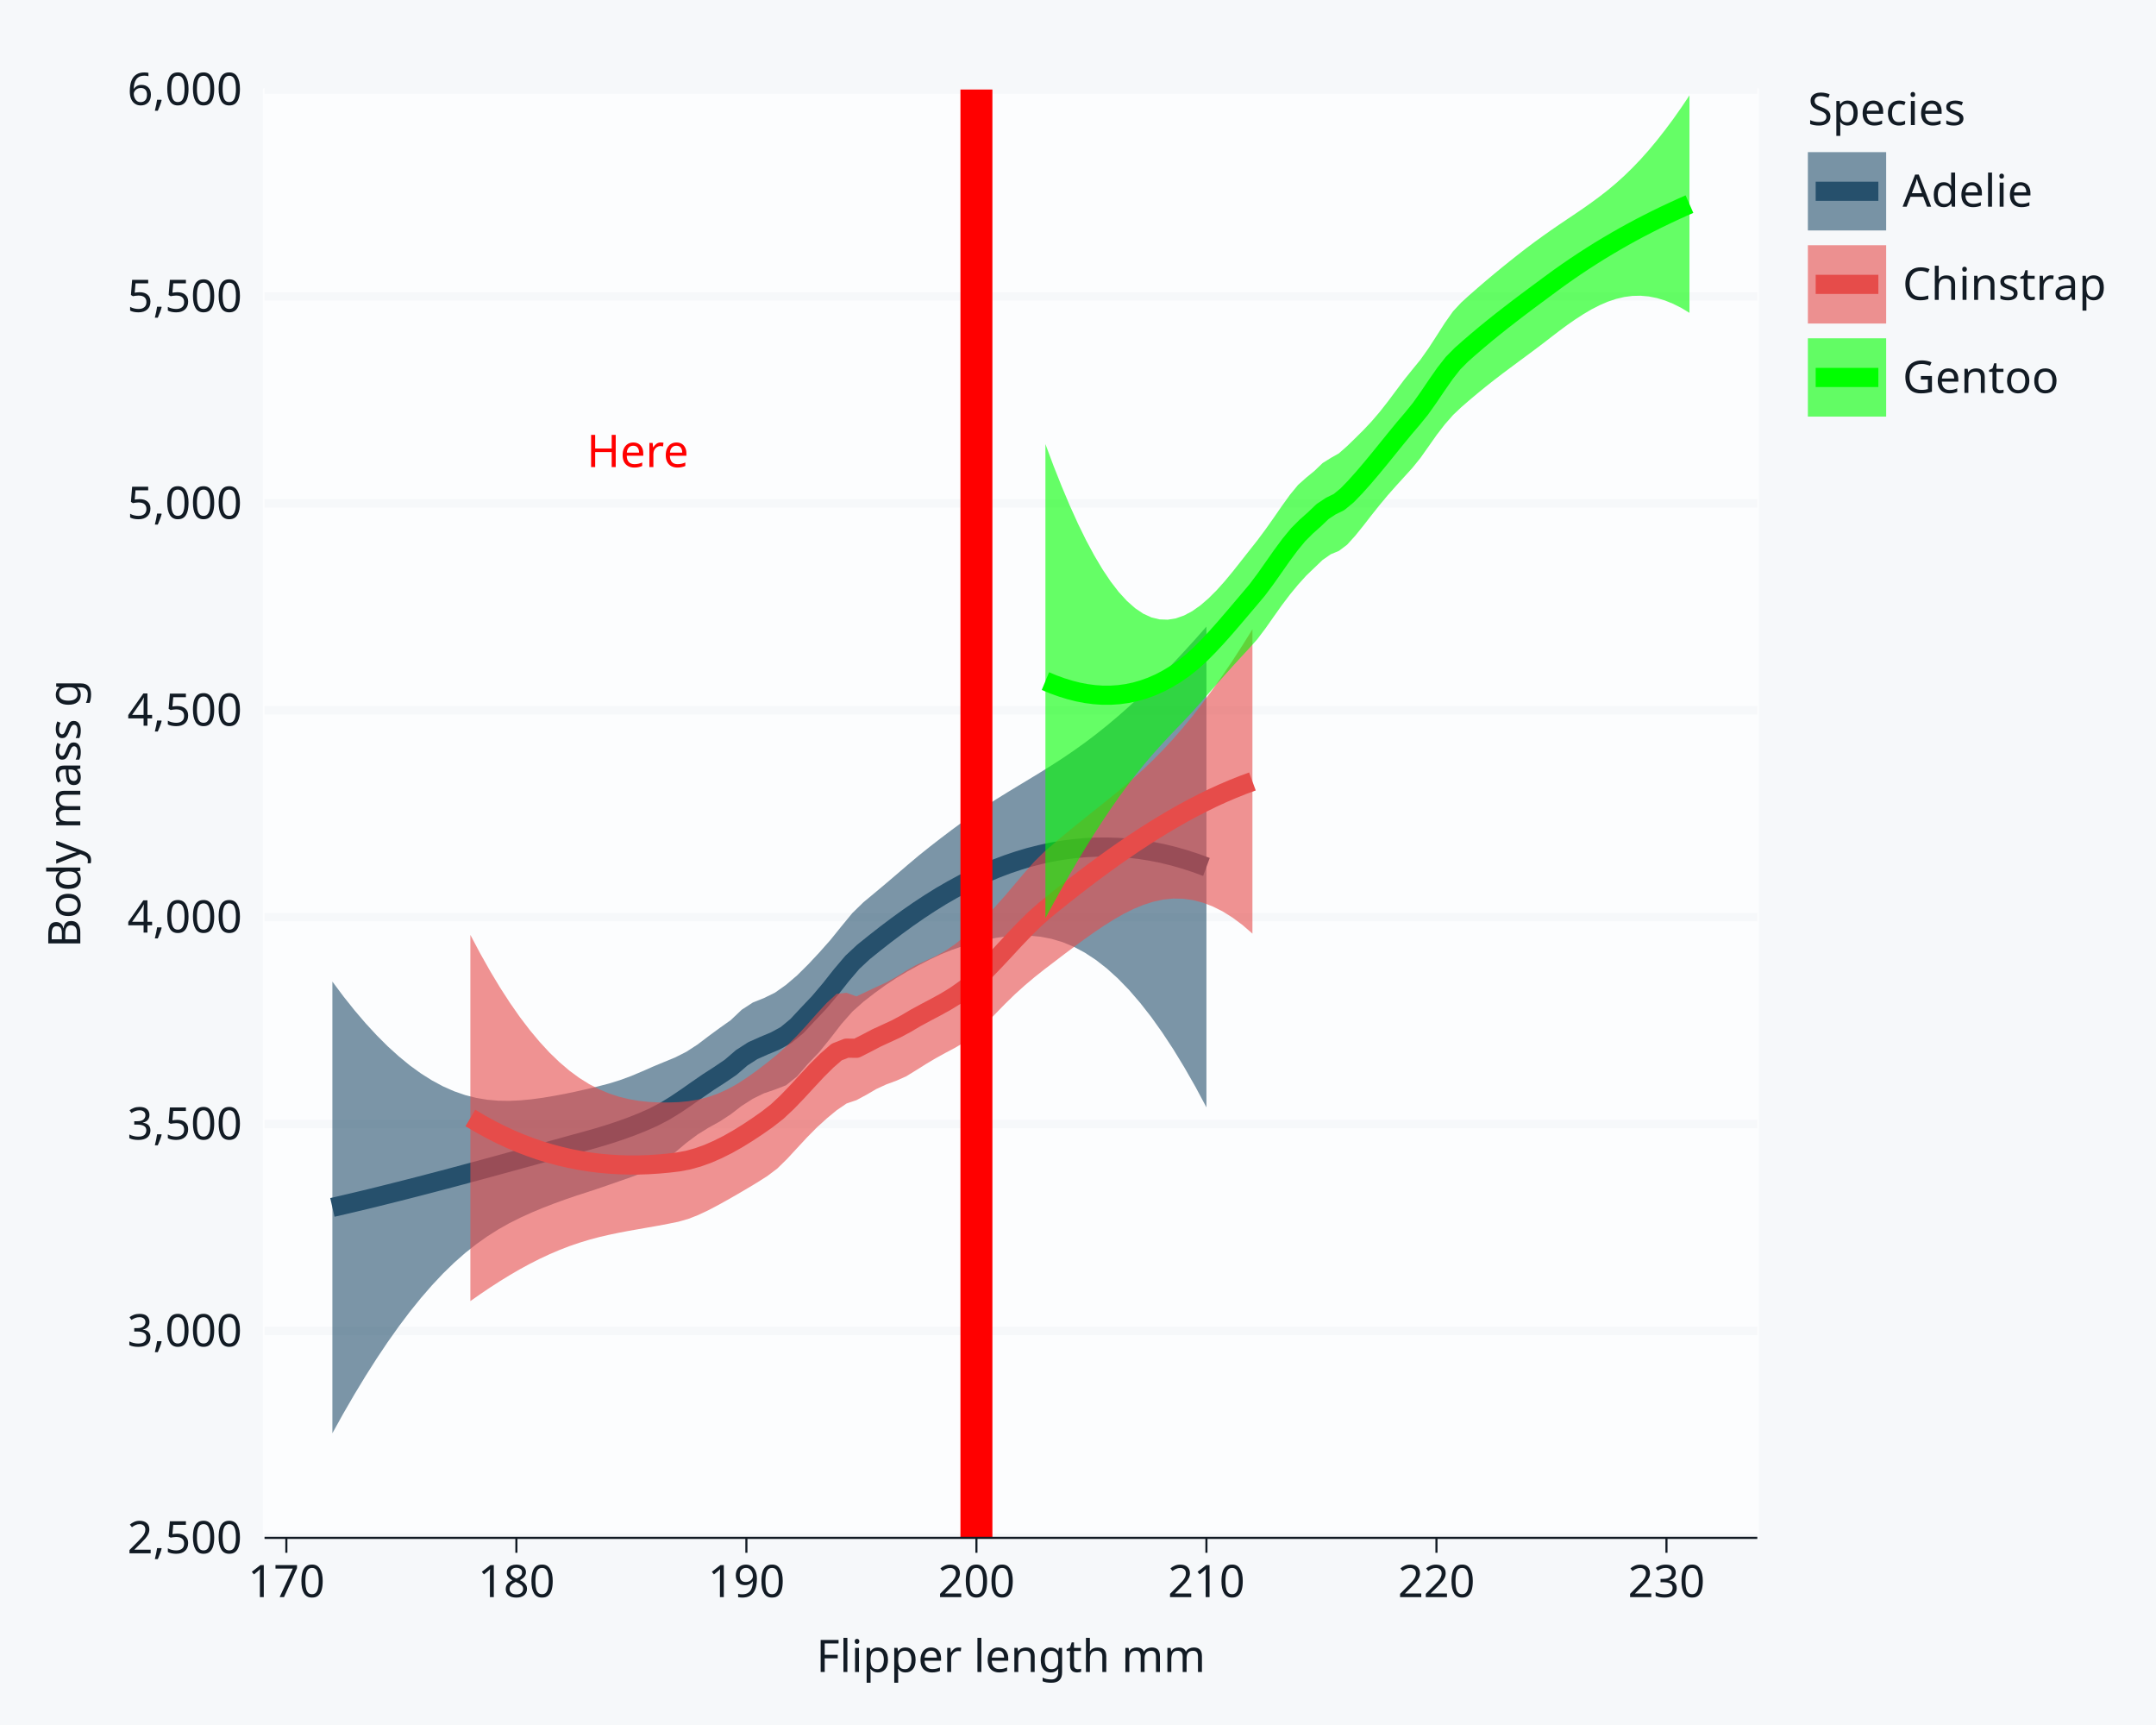
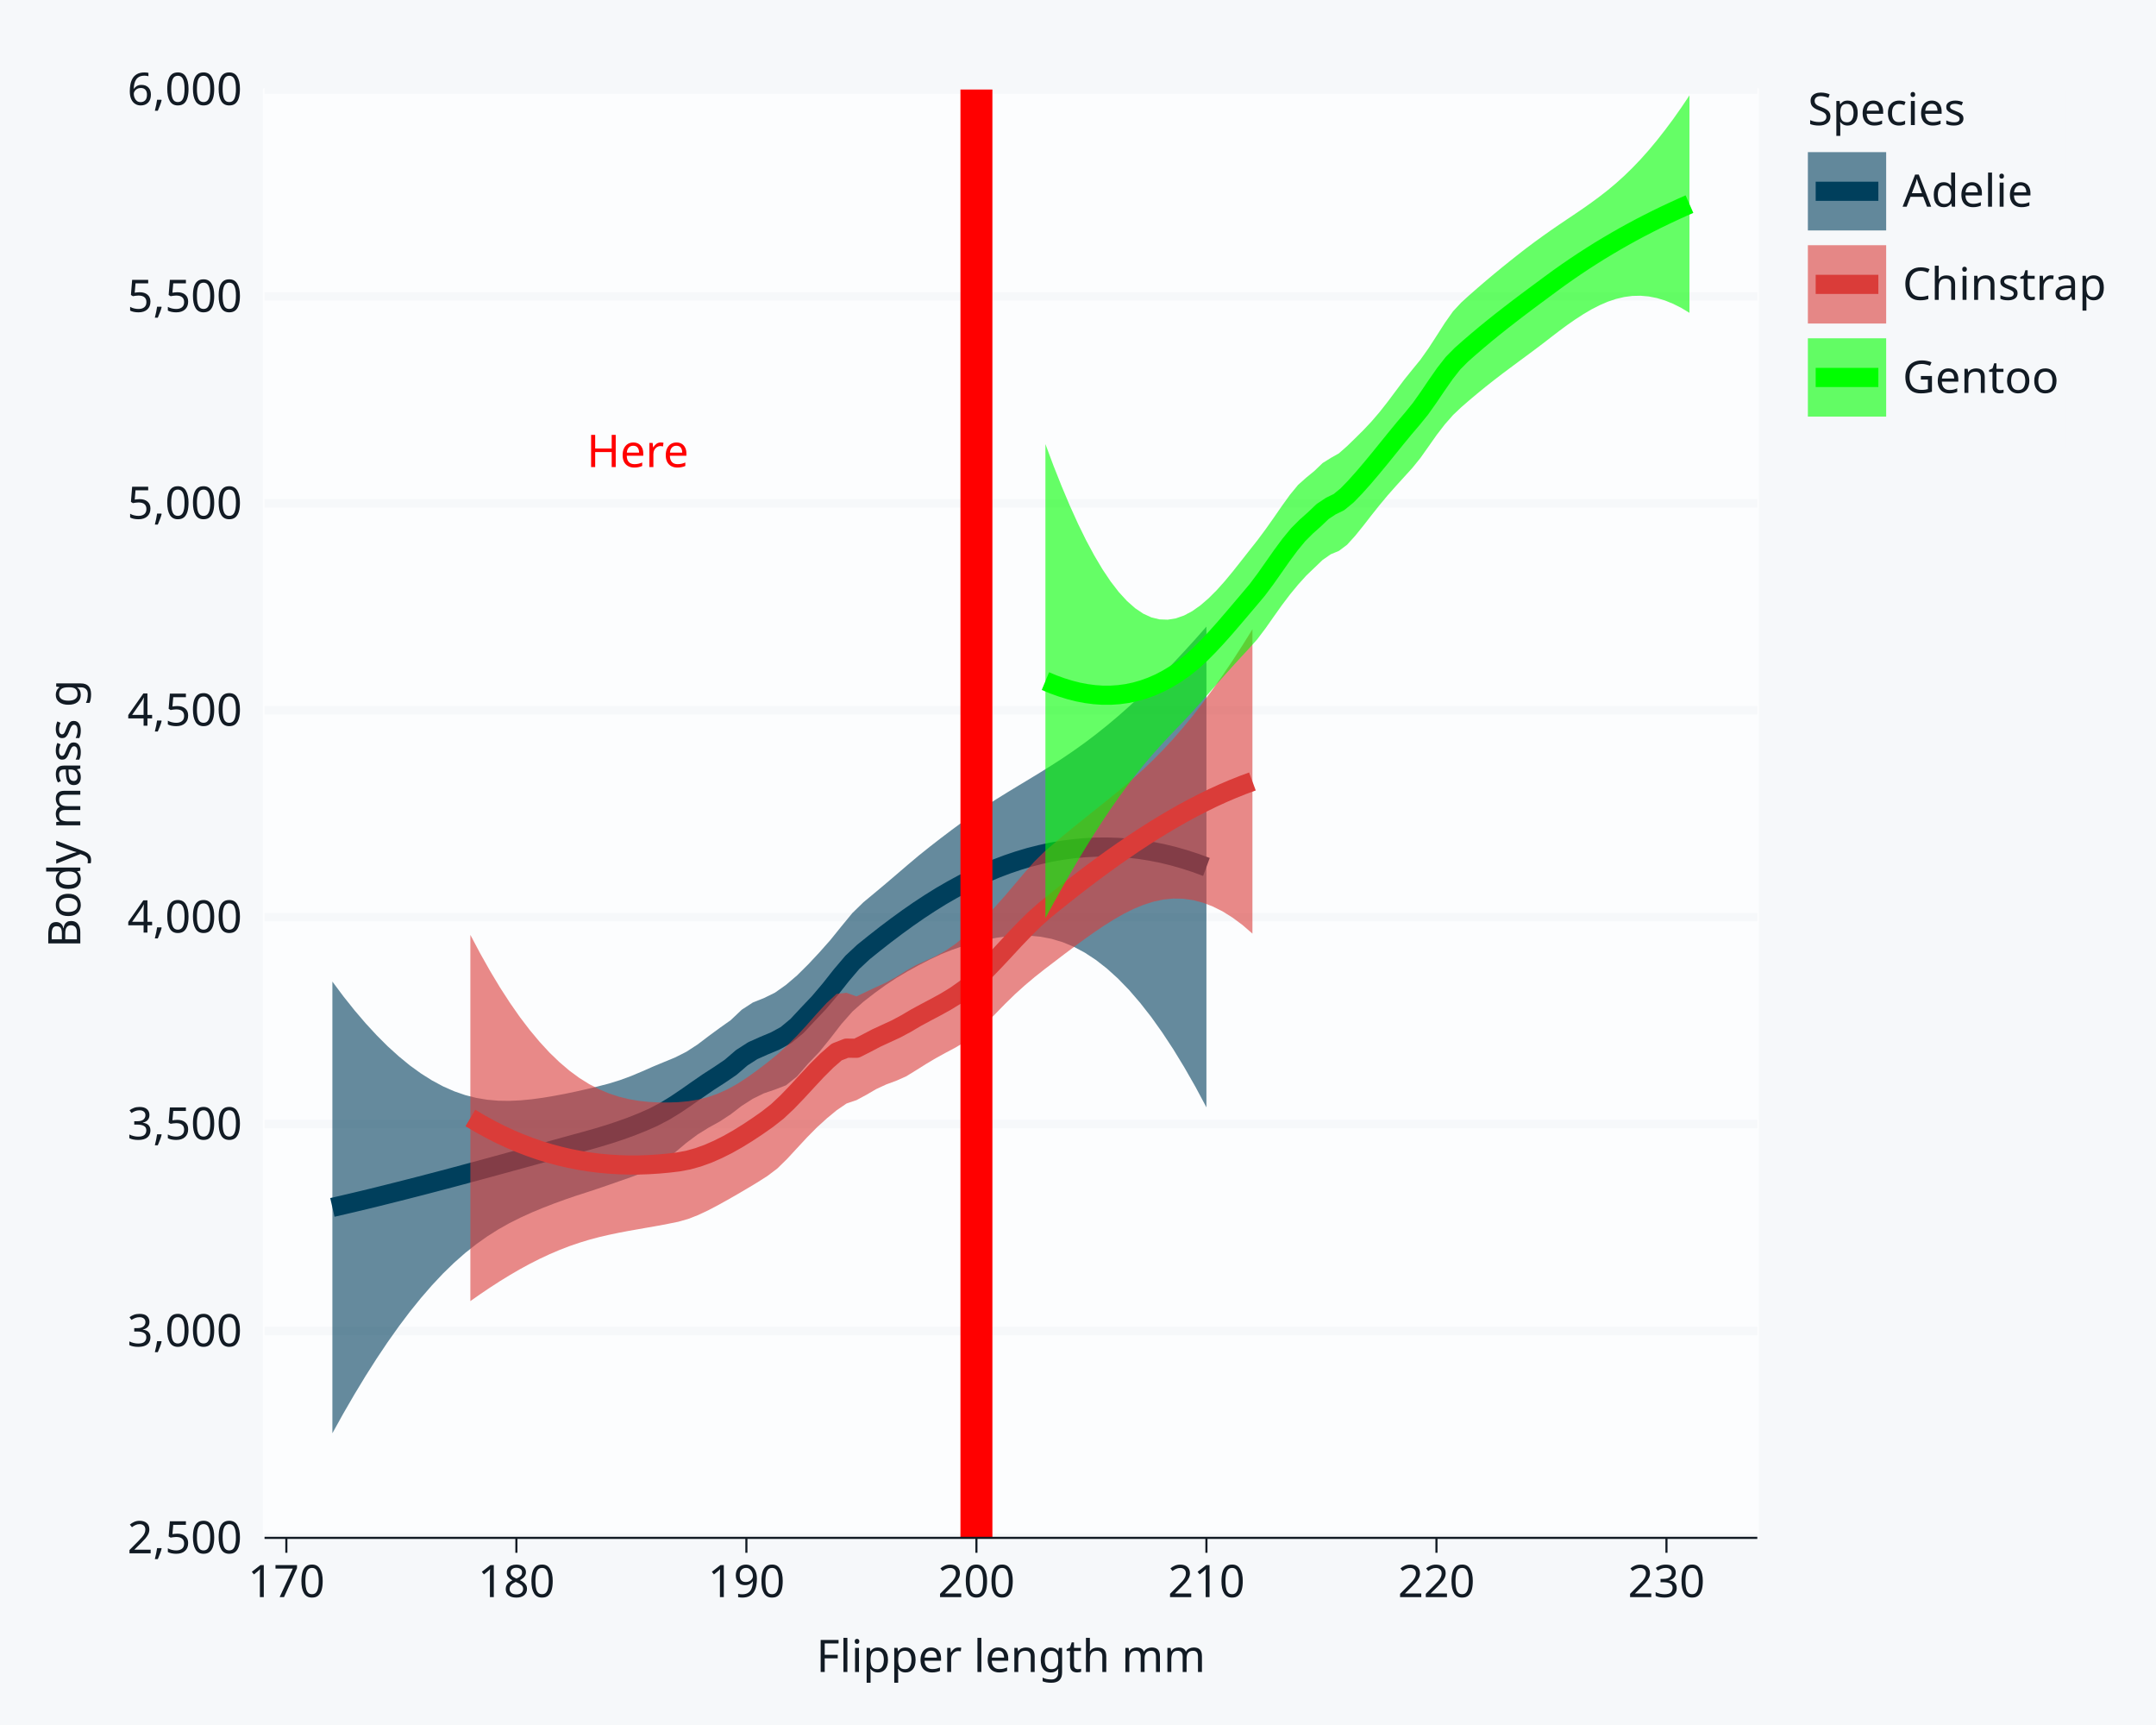
<svg xmlns="http://www.w3.org/2000/svg" class="svglite" data-engine-version="2.0" width="720.00pt" height="576.00pt" viewBox="0 0 720.00 576.00">
  <defs>
    <style type="text/css">
    .svglite line, .svglite polyline, .svglite polygon, .svglite path, .svglite rect, .svglite circle {
      fill: none;
      stroke: #000000;
      stroke-linecap: round;
      stroke-linejoin: round;
      stroke-miterlimit: 10.00;
    }
  </style>
  </defs>
  <rect width="100%" height="100%" style="stroke: none; fill: #FFFFFF;" />
  <defs>
    <clipPath id="cpMC4wMHw3MjAuMDB8MC4wMHw1NzYuMDA=">
      <rect x="0.00" y="0.00" width="720.00" height="576.00" />
    </clipPath>
  </defs>
  <g clip-path="url(#cpMC4wMHw3MjAuMDB8MC4wMHw1NzYuMDA=)">
    <rect x="0.00" y="0.00" width="720.00" height="576.00" style="stroke-width: 1.07; stroke: #F6F8FA; fill: #F6F8FA;" />
    <rect x="88.34" y="29.89" width="498.53" height="483.62" style="stroke-width: 1.07; stroke: #FCFDFE; fill: #FCFDFE;" />
    <polyline points="88.34,513.51 586.86,513.51 " style="stroke-width: 2.84; stroke: #F6F8FA; stroke-linecap: butt;" />
    <polyline points="88.34,444.42 586.86,444.42 " style="stroke-width: 2.84; stroke: #F6F8FA; stroke-linecap: butt;" />
    <polyline points="88.34,375.33 586.86,375.33 " style="stroke-width: 2.84; stroke: #F6F8FA; stroke-linecap: butt;" />
    <polyline points="88.34,306.24 586.86,306.24 " style="stroke-width: 2.84; stroke: #F6F8FA; stroke-linecap: butt;" />
    <polyline points="88.34,237.15 586.86,237.15 " style="stroke-width: 2.84; stroke: #F6F8FA; stroke-linecap: butt;" />
    <polyline points="88.34,168.07 586.86,168.07 " style="stroke-width: 2.84; stroke: #F6F8FA; stroke-linecap: butt;" />
    <polyline points="88.34,98.98 586.86,98.98 " style="stroke-width: 2.84; stroke: #F6F8FA; stroke-linecap: butt;" />
    <polyline points="88.34,29.89 586.86,29.89 " style="stroke-width: 2.84; stroke: #F6F8FA; stroke-linecap: butt;" />
-     <polygon points="111.00,327.76 114.69,332.71 118.39,337.35 122.08,341.67 125.78,345.68 129.47,349.37 133.17,352.72 136.86,355.75 140.56,358.43 144.25,360.76 147.94,362.74 151.64,364.38 155.33,365.66 159.03,366.60 162.72,367.22 166.42,367.54 170.11,367.59 173.81,367.42 177.50,367.07 181.20,366.57 184.89,365.95 188.59,365.26 192.28,364.49 195.98,363.65 199.67,362.77 203.37,361.81 207.06,360.66 210.76,359.30 214.45,357.75 218.15,356.12 221.84,354.59 225.54,353.06 229.23,351.19 232.93,348.79 236.62,345.99 240.32,343.27 244.01,340.66 247.71,337.16 251.40,334.76 255.10,333.28 258.79,331.47 262.49,328.86 266.18,325.71 269.88,322.04 273.57,318.10 277.27,313.93 280.96,309.36 284.66,304.86 288.35,301.27 292.05,298.20 295.74,295.11 299.43,291.96 303.13,288.79 306.82,285.68 310.52,282.72 314.21,279.86 317.91,277.06 321.60,274.35 325.30,271.75 328.99,269.27 332.69,266.89 336.38,264.60 340.08,262.35 343.77,260.13 347.47,257.88 351.16,255.57 354.86,253.18 358.55,250.67 362.25,248.03 365.94,245.24 369.64,242.29 373.33,239.19 377.03,235.92 380.72,232.51 384.42,228.95 388.11,225.25 391.81,221.42 395.50,217.47 399.20,213.40 402.89,209.23 402.89,369.76 399.20,362.86 395.50,356.39 391.81,350.34 388.11,344.72 384.42,339.54 380.72,334.82 377.03,330.54 373.33,326.73 369.64,323.39 365.94,320.51 362.25,318.09 358.55,316.12 354.86,314.60 351.16,313.49 347.47,312.78 343.77,312.42 340.08,312.39 336.38,312.65 332.69,313.15 328.99,313.87 325.30,314.79 321.60,315.89 317.91,317.17 314.21,318.66 310.52,320.40 306.82,322.30 303.13,324.32 299.43,326.51 295.74,328.94 292.05,331.62 288.35,334.49 284.66,337.78 280.96,341.98 277.27,346.75 273.57,351.32 269.88,355.16 266.18,359.43 262.49,362.40 258.79,363.82 255.10,365.08 251.40,366.90 247.71,369.25 244.01,372.09 240.32,374.51 236.62,376.55 232.93,378.84 229.23,381.60 225.54,384.71 221.84,387.71 218.15,390.01 214.45,391.65 210.76,393.05 207.06,394.34 203.37,395.63 199.67,396.90 195.98,398.12 192.28,399.31 188.59,400.58 184.89,401.93 181.20,403.36 177.50,404.90 173.81,406.58 170.11,408.43 166.42,410.51 162.72,412.85 159.03,415.47 155.33,418.40 151.64,421.66 147.94,425.25 144.25,429.18 140.56,433.44 136.86,438.02 133.17,442.92 129.47,448.14 125.78,453.65 122.08,459.46 118.39,465.55 114.69,471.93 111.00,478.58 " style="stroke-width: 0.00; stroke: none; stroke-linecap: butt; fill: #26506C; fill-opacity: 0.60;" />
+     <polygon points="111.00,327.76 114.69,332.71 118.39,337.35 122.08,341.67 125.78,345.68 129.47,349.37 133.17,352.72 136.86,355.75 140.56,358.43 144.25,360.76 147.94,362.74 151.64,364.38 155.33,365.66 159.03,366.60 162.72,367.22 166.42,367.54 170.11,367.59 173.81,367.42 177.50,367.07 181.20,366.57 184.89,365.95 188.59,365.26 192.28,364.49 195.98,363.65 199.67,362.77 203.37,361.81 207.06,360.66 210.76,359.30 214.45,357.75 218.15,356.12 221.84,354.59 225.54,353.06 229.23,351.19 232.93,348.79 236.62,345.99 240.32,343.27 244.01,340.66 247.71,337.16 251.40,334.76 255.10,333.28 258.79,331.47 262.49,328.86 266.18,325.71 269.88,322.04 273.57,318.10 277.27,313.93 280.96,309.36 284.66,304.86 288.35,301.27 292.05,298.20 295.74,295.11 299.43,291.96 303.13,288.79 306.82,285.68 310.52,282.72 314.21,279.86 317.91,277.06 321.60,274.35 325.30,271.75 328.99,269.27 332.69,266.89 336.38,264.60 340.08,262.35 343.77,260.13 347.47,257.88 351.16,255.57 354.86,253.18 358.55,250.67 362.25,248.03 365.94,245.24 369.64,242.29 373.33,239.19 377.03,235.92 380.72,232.51 384.42,228.95 388.11,225.25 391.81,221.42 395.50,217.47 399.20,213.40 402.89,209.23 402.89,369.76 399.20,362.86 395.50,356.39 391.81,350.34 388.11,344.72 384.42,339.54 380.72,334.82 377.03,330.54 373.33,326.73 369.64,323.39 365.94,320.51 362.25,318.09 358.55,316.12 354.86,314.60 351.16,313.49 347.47,312.78 343.77,312.42 340.08,312.39 336.38,312.65 332.69,313.15 328.99,313.87 325.30,314.79 321.60,315.89 317.91,317.17 314.21,318.66 310.52,320.40 306.82,322.30 303.13,324.32 299.43,326.51 295.74,328.94 292.05,331.62 288.35,334.49 284.66,337.78 280.96,341.98 277.27,346.75 273.57,351.32 269.88,355.16 266.18,359.43 262.49,362.40 258.79,363.82 255.10,365.08 251.40,366.90 247.71,369.25 244.01,372.09 240.32,374.51 236.62,376.55 232.93,378.84 229.23,381.60 225.54,384.71 221.84,387.71 218.15,390.01 214.45,391.65 210.76,393.05 207.06,394.34 203.37,395.63 199.67,396.90 195.98,398.12 192.28,399.31 188.59,400.58 184.89,401.93 181.20,403.36 177.50,404.90 173.81,406.58 170.11,408.43 166.42,410.51 162.72,412.85 159.03,415.47 155.33,418.40 151.64,421.66 147.94,425.25 144.25,429.18 140.56,433.44 136.86,438.02 133.17,442.92 129.47,448.14 125.78,453.65 122.08,459.46 118.39,465.55 114.69,471.93 111.00,478.58 " style="stroke-width: 0.00; stroke: none; stroke-linecap: butt; fill: #003F5C; fill-opacity: 0.60;" />
    <polyline points="111.00,327.76 114.69,332.71 118.39,337.35 122.08,341.67 125.78,345.68 129.47,349.37 133.17,352.72 136.86,355.75 140.56,358.43 144.25,360.76 147.94,362.74 151.64,364.38 155.33,365.66 159.03,366.60 162.72,367.22 166.42,367.54 170.11,367.59 173.81,367.42 177.50,367.07 181.20,366.57 184.89,365.95 188.59,365.26 192.28,364.49 195.98,363.65 199.67,362.77 203.37,361.81 207.06,360.66 210.76,359.30 214.45,357.75 218.15,356.12 221.84,354.59 225.54,353.06 229.23,351.19 232.93,348.79 236.62,345.99 240.32,343.27 244.01,340.66 247.71,337.16 251.40,334.76 255.10,333.28 258.79,331.47 262.49,328.86 266.18,325.71 269.88,322.04 273.57,318.10 277.27,313.93 280.96,309.36 284.66,304.86 288.35,301.27 292.05,298.20 295.74,295.11 299.43,291.96 303.13,288.79 306.82,285.68 310.52,282.72 314.21,279.86 317.91,277.06 321.60,274.35 325.30,271.75 328.99,269.27 332.69,266.89 336.38,264.60 340.08,262.35 343.77,260.13 347.47,257.88 351.16,255.57 354.86,253.18 358.55,250.67 362.25,248.03 365.94,245.24 369.64,242.29 373.33,239.19 377.03,235.92 380.72,232.51 384.42,228.95 388.11,225.25 391.81,221.42 395.50,217.47 399.20,213.40 402.89,209.23 " style="stroke-width: 6.40; stroke: none; stroke-linecap: butt;" />
    <polyline points="402.89,369.76 399.20,362.86 395.50,356.39 391.81,350.34 388.11,344.72 384.42,339.54 380.72,334.82 377.03,330.54 373.33,326.73 369.64,323.39 365.94,320.51 362.25,318.09 358.55,316.12 354.86,314.60 351.16,313.49 347.47,312.78 343.77,312.42 340.08,312.39 336.38,312.65 332.69,313.15 328.99,313.87 325.30,314.79 321.60,315.89 317.91,317.17 314.21,318.66 310.52,320.40 306.82,322.30 303.13,324.32 299.43,326.51 295.74,328.94 292.05,331.62 288.35,334.49 284.66,337.78 280.96,341.98 277.27,346.75 273.57,351.32 269.88,355.16 266.18,359.43 262.49,362.40 258.79,363.82 255.10,365.08 251.40,366.90 247.71,369.25 244.01,372.09 240.32,374.51 236.62,376.55 232.93,378.84 229.23,381.60 225.54,384.71 221.84,387.71 218.15,390.01 214.45,391.65 210.76,393.05 207.06,394.34 203.37,395.63 199.67,396.90 195.98,398.12 192.28,399.31 188.59,400.58 184.89,401.93 181.20,403.36 177.50,404.90 173.81,406.58 170.11,408.43 166.42,410.51 162.72,412.85 159.03,415.47 155.33,418.40 151.64,421.66 147.94,425.25 144.25,429.18 140.56,433.44 136.86,438.02 133.17,442.92 129.47,448.14 125.78,453.65 122.08,459.46 118.39,465.55 114.69,471.93 111.00,478.58 " style="stroke-width: 6.40; stroke: none; stroke-linecap: butt;" />
-     <polyline points="111.00,403.17 114.69,402.32 118.39,401.45 122.08,400.57 125.78,399.67 129.47,398.75 133.17,397.82 136.86,396.88 140.56,395.93 144.25,394.97 147.94,394.00 151.64,393.02 155.33,392.03 159.03,391.03 162.72,390.03 166.42,389.02 170.11,388.01 173.81,387.00 177.50,385.98 181.20,384.96 184.89,383.94 188.59,382.92 192.28,381.90 195.98,380.89 199.67,379.84 203.37,378.72 207.06,377.50 210.76,376.17 214.45,374.70 218.15,373.07 221.84,371.15 225.54,368.89 229.23,366.40 232.93,363.81 236.62,361.27 240.32,358.89 244.01,356.38 247.71,353.20 251.40,350.83 255.10,349.18 258.79,347.64 262.49,345.63 266.18,342.57 269.88,338.60 273.57,334.71 277.27,330.34 280.96,325.67 284.66,321.32 288.35,317.88 292.05,314.91 295.74,312.02 299.43,309.24 303.13,306.55 306.82,303.99 310.52,301.56 314.21,299.26 317.91,297.12 321.60,295.12 325.30,293.27 328.99,291.57 332.69,290.02 336.38,288.62 340.08,287.37 343.77,286.27 347.47,285.33 351.16,284.53 354.86,283.89 358.55,283.40 362.25,283.06 365.94,282.87 369.64,282.84 373.33,282.96 377.03,283.23 380.72,283.66 384.42,284.25 388.11,284.98 391.81,285.88 395.50,286.93 399.20,288.13 402.89,289.49 " style="stroke-width: 6.40; stroke: #26506C; stroke-linecap: butt;" />
-     <polygon points="157.08,312.17 160.39,318.41 163.70,324.28 167.00,329.77 170.31,334.88 173.61,339.61 176.92,343.95 180.23,347.91 183.53,351.49 186.84,354.68 190.14,357.49 193.45,359.93 196.76,362.00 200.06,363.72 203.37,365.11 206.67,366.20 209.98,367.01 213.29,367.58 216.59,367.94 219.90,368.11 223.20,368.13 226.51,368.02 229.82,367.72 233.12,367.17 236.43,366.33 239.73,365.18 243.04,363.68 246.35,361.84 249.65,359.69 252.96,357.31 256.26,354.78 259.57,352.10 262.87,349.12 266.18,345.81 269.49,342.21 272.79,338.47 276.10,334.87 279.40,331.86 282.71,331.51 286.02,332.71 289.32,331.14 292.63,329.59 295.93,328.08 299.24,326.25 302.55,324.16 305.85,322.28 309.16,320.78 312.46,319.27 315.77,317.45 319.08,315.18 322.38,312.49 325.69,309.49 328.99,306.27 332.30,302.82 335.61,299.12 338.91,295.23 342.22,291.31 345.52,287.59 348.83,284.34 352.14,281.49 355.44,278.71 358.75,276.00 362.05,273.34 365.36,270.70 368.67,268.07 371.97,265.39 375.28,262.66 378.58,259.81 381.89,256.82 385.19,253.66 388.50,250.30 391.81,246.73 395.11,242.92 398.42,238.89 401.72,234.63 405.03,230.14 408.34,225.44 411.64,220.54 414.95,215.43 418.25,210.14 418.25,311.74 414.95,308.88 411.64,306.42 408.34,304.35 405.03,302.69 401.72,301.42 398.42,300.56 395.11,300.10 391.81,300.04 388.50,300.37 385.19,301.08 381.89,302.13 378.58,303.50 375.28,305.14 371.97,307.03 368.67,309.11 365.36,311.34 362.05,313.69 358.75,316.12 355.44,318.60 352.14,321.12 348.83,323.64 345.52,326.26 342.22,329.04 338.91,332.03 335.61,335.25 332.30,338.65 328.99,342.06 325.69,345.27 322.38,347.82 319.08,349.79 315.77,351.55 312.46,353.37 309.16,355.34 305.85,357.42 302.55,359.44 299.24,360.90 295.93,362.12 292.63,363.65 289.32,365.58 286.02,367.35 282.71,368.47 279.40,370.73 276.10,373.46 272.79,376.47 269.49,379.81 266.18,383.38 262.87,386.96 259.57,390.19 256.26,392.69 252.96,394.79 249.65,396.78 246.35,398.72 243.04,400.61 239.73,402.45 236.43,404.18 233.12,405.73 229.82,407.02 226.51,407.96 223.20,408.63 219.90,409.26 216.59,409.84 213.29,410.42 209.98,411.00 206.67,411.63 203.37,412.32 200.06,413.09 196.76,413.97 193.45,414.98 190.14,416.11 186.84,417.39 183.53,418.80 180.23,420.34 176.92,422.02 173.61,423.82 170.31,425.74 167.00,427.77 163.70,429.90 160.39,432.13 157.08,434.45 " style="stroke-width: 0.00; stroke: none; stroke-linecap: butt; fill: #E64C4A; fill-opacity: 0.60;" />
+     <polyline points="111.00,403.17 114.69,402.32 118.39,401.45 122.08,400.57 125.78,399.67 129.47,398.75 133.17,397.82 136.86,396.88 140.56,395.93 144.25,394.97 147.94,394.00 151.64,393.02 155.33,392.03 159.03,391.03 162.72,390.03 166.42,389.02 170.11,388.01 173.81,387.00 177.50,385.98 181.20,384.96 184.89,383.94 188.59,382.92 192.28,381.90 195.98,380.89 199.67,379.84 203.37,378.72 207.06,377.50 210.76,376.17 214.45,374.70 218.15,373.07 221.84,371.15 225.54,368.89 229.23,366.40 232.93,363.81 236.62,361.27 240.32,358.89 244.01,356.38 247.71,353.20 251.40,350.83 255.10,349.18 258.79,347.64 262.49,345.63 266.18,342.57 269.88,338.60 273.57,334.71 277.27,330.34 280.96,325.67 284.66,321.32 288.35,317.88 292.05,314.91 295.74,312.02 299.43,309.24 303.13,306.55 306.82,303.99 310.52,301.56 314.21,299.26 317.91,297.12 321.60,295.12 325.30,293.27 328.99,291.57 332.69,290.02 336.38,288.62 340.08,287.37 343.77,286.27 347.47,285.33 351.16,284.53 354.86,283.89 358.55,283.40 362.25,283.06 365.94,282.87 369.64,282.84 373.33,282.96 377.03,283.23 380.72,283.66 384.42,284.25 388.11,284.98 391.81,285.88 395.50,286.93 399.20,288.13 402.89,289.49 " style="stroke-width: 6.40; stroke: #003F5C; stroke-linecap: butt;" />
+     <polygon points="157.08,312.17 160.39,318.41 163.70,324.28 167.00,329.77 170.31,334.88 173.61,339.61 176.92,343.95 180.23,347.91 183.53,351.49 186.84,354.68 190.14,357.49 193.45,359.93 196.76,362.00 200.06,363.72 203.37,365.11 206.67,366.20 209.98,367.01 213.29,367.58 216.59,367.94 219.90,368.11 223.20,368.13 226.51,368.02 229.82,367.72 233.12,367.17 236.43,366.33 239.73,365.18 243.04,363.68 246.35,361.84 249.65,359.69 252.96,357.31 256.26,354.78 259.57,352.10 262.87,349.12 266.18,345.81 269.49,342.21 272.79,338.47 276.10,334.87 279.40,331.86 282.71,331.51 286.02,332.71 289.32,331.14 292.63,329.59 295.93,328.08 299.24,326.25 302.55,324.16 305.85,322.28 309.16,320.78 312.46,319.27 315.77,317.45 319.08,315.18 322.38,312.49 325.69,309.49 328.99,306.27 332.30,302.82 335.61,299.12 338.91,295.23 342.22,291.31 345.52,287.59 348.83,284.34 352.14,281.49 355.44,278.71 358.75,276.00 362.05,273.34 365.36,270.70 368.67,268.07 371.97,265.39 375.28,262.66 378.58,259.81 381.89,256.82 385.19,253.66 388.50,250.30 391.81,246.73 395.11,242.92 398.42,238.89 401.72,234.63 405.03,230.14 408.34,225.44 411.64,220.54 414.95,215.43 418.25,210.14 418.25,311.74 414.95,308.88 411.64,306.42 408.34,304.35 405.03,302.69 401.72,301.42 398.42,300.56 395.11,300.10 391.81,300.04 388.50,300.37 385.19,301.08 381.89,302.13 378.58,303.50 375.28,305.14 371.97,307.03 368.67,309.11 365.36,311.34 362.05,313.69 358.75,316.12 355.44,318.60 352.14,321.12 348.83,323.64 345.52,326.26 342.22,329.04 338.91,332.03 335.61,335.25 332.30,338.65 328.99,342.06 325.69,345.27 322.38,347.82 319.08,349.79 315.77,351.55 312.46,353.37 309.16,355.34 305.85,357.42 302.55,359.44 299.24,360.90 295.93,362.12 292.63,363.65 289.32,365.58 286.02,367.35 282.71,368.47 279.40,370.73 276.10,373.46 272.79,376.47 269.49,379.81 266.18,383.38 262.87,386.96 259.57,390.19 256.26,392.69 252.96,394.79 249.65,396.78 246.35,398.72 243.04,400.61 239.73,402.45 236.43,404.18 233.12,405.73 229.82,407.02 226.51,407.96 223.20,408.63 219.90,409.26 216.59,409.84 213.29,410.42 209.98,411.00 206.67,411.63 203.37,412.32 200.06,413.09 196.76,413.97 193.45,414.98 190.14,416.11 186.84,417.39 183.53,418.80 180.23,420.34 176.92,422.02 173.61,423.82 170.31,425.74 167.00,427.77 163.70,429.90 160.39,432.13 157.08,434.45 " style="stroke-width: 0.00; stroke: none; stroke-linecap: butt; fill: #DA3C39; fill-opacity: 0.60;" />
    <polyline points="157.08,312.17 160.39,318.41 163.70,324.28 167.00,329.77 170.31,334.88 173.61,339.61 176.92,343.95 180.23,347.91 183.53,351.49 186.84,354.68 190.14,357.49 193.45,359.93 196.76,362.00 200.06,363.72 203.37,365.11 206.67,366.20 209.98,367.01 213.29,367.58 216.59,367.94 219.90,368.11 223.20,368.13 226.51,368.02 229.82,367.72 233.12,367.17 236.43,366.33 239.73,365.18 243.04,363.68 246.35,361.84 249.65,359.69 252.96,357.31 256.26,354.78 259.57,352.10 262.87,349.12 266.18,345.81 269.49,342.21 272.79,338.47 276.10,334.87 279.40,331.86 282.71,331.51 286.02,332.71 289.32,331.14 292.63,329.59 295.93,328.08 299.24,326.25 302.55,324.16 305.85,322.28 309.16,320.78 312.46,319.27 315.77,317.45 319.08,315.18 322.38,312.49 325.69,309.49 328.99,306.27 332.30,302.82 335.61,299.12 338.91,295.23 342.22,291.31 345.52,287.59 348.83,284.34 352.14,281.49 355.44,278.71 358.75,276.00 362.05,273.34 365.36,270.70 368.67,268.07 371.97,265.39 375.28,262.66 378.58,259.81 381.89,256.82 385.19,253.66 388.50,250.30 391.81,246.73 395.11,242.92 398.42,238.89 401.72,234.63 405.03,230.14 408.34,225.44 411.64,220.54 414.95,215.43 418.25,210.14 " style="stroke-width: 6.40; stroke: none; stroke-linecap: butt;" />
    <polyline points="418.25,311.74 414.95,308.88 411.64,306.42 408.34,304.35 405.03,302.69 401.72,301.42 398.42,300.56 395.11,300.10 391.81,300.04 388.50,300.37 385.19,301.08 381.89,302.13 378.58,303.50 375.28,305.14 371.97,307.03 368.67,309.11 365.36,311.34 362.05,313.69 358.75,316.12 355.44,318.60 352.14,321.12 348.83,323.64 345.52,326.26 342.22,329.04 338.91,332.03 335.61,335.25 332.30,338.65 328.99,342.06 325.69,345.27 322.38,347.82 319.08,349.79 315.77,351.55 312.46,353.37 309.16,355.34 305.85,357.42 302.55,359.44 299.24,360.90 295.93,362.12 292.63,363.65 289.32,365.58 286.02,367.35 282.71,368.47 279.40,370.73 276.10,373.46 272.79,376.47 269.49,379.81 266.18,383.38 262.87,386.96 259.57,390.19 256.26,392.69 252.96,394.79 249.65,396.78 246.35,398.72 243.04,400.61 239.73,402.45 236.43,404.18 233.12,405.73 229.82,407.02 226.51,407.96 223.20,408.63 219.90,409.26 216.59,409.84 213.29,410.42 209.98,411.00 206.67,411.63 203.37,412.32 200.06,413.09 196.76,413.97 193.45,414.98 190.14,416.11 186.84,417.39 183.53,418.80 180.23,420.34 176.92,422.02 173.61,423.82 170.31,425.74 167.00,427.77 163.70,429.90 160.39,432.13 157.08,434.45 " style="stroke-width: 6.40; stroke: none; stroke-linecap: butt;" />
-     <polyline points="157.08,373.31 160.39,375.27 163.70,377.09 167.00,378.77 170.31,380.31 173.61,381.71 176.92,382.98 180.23,384.13 183.53,385.14 186.84,386.03 190.14,386.80 193.45,387.45 196.76,387.99 200.06,388.41 203.37,388.71 206.67,388.91 209.98,389.01 213.29,389.00 216.59,388.89 219.90,388.68 223.20,388.38 226.51,387.99 229.82,387.37 233.12,386.45 236.43,385.26 239.73,383.81 243.04,382.15 246.35,380.28 249.65,378.24 252.96,376.05 256.26,373.73 259.57,371.14 262.87,368.04 266.18,364.60 269.49,361.01 272.79,357.47 276.10,354.17 279.40,351.29 282.71,349.99 286.02,350.03 289.32,348.36 292.63,346.62 295.93,345.10 299.24,343.57 302.55,341.80 305.85,339.85 309.16,338.06 312.46,336.32 315.77,334.50 319.08,332.48 322.38,330.15 325.69,327.38 328.99,324.17 332.30,320.73 335.61,317.19 338.91,313.63 342.22,310.18 345.52,306.93 348.83,303.99 352.14,301.30 355.44,298.66 358.75,296.06 362.05,293.51 365.36,291.02 368.67,288.59 371.97,286.21 375.28,283.90 378.58,281.65 381.89,279.48 385.19,277.37 388.50,275.34 391.81,273.39 395.11,271.51 398.42,269.73 401.72,268.03 405.03,266.41 408.34,264.90 411.64,263.48 414.95,262.16 418.25,260.94 " style="stroke-width: 6.40; stroke: #E64C4A; stroke-linecap: butt;" />
+     <polyline points="157.08,373.31 160.39,375.27 163.70,377.09 167.00,378.77 170.31,380.31 173.61,381.71 176.92,382.98 180.23,384.13 183.53,385.14 186.84,386.03 190.14,386.80 193.45,387.45 196.76,387.99 200.06,388.41 203.37,388.71 206.67,388.91 209.98,389.01 213.29,389.00 216.59,388.89 219.90,388.68 223.20,388.38 226.51,387.99 229.82,387.37 233.12,386.45 236.43,385.26 239.73,383.81 243.04,382.15 246.35,380.28 249.65,378.24 252.96,376.05 256.26,373.73 259.57,371.14 262.87,368.04 266.18,364.60 269.49,361.01 272.79,357.47 276.10,354.17 279.40,351.29 282.71,349.99 286.02,350.03 289.32,348.36 292.63,346.62 295.93,345.10 299.24,343.57 302.55,341.80 305.85,339.85 309.16,338.06 312.46,336.32 315.77,334.50 319.08,332.48 322.38,330.15 325.69,327.38 328.99,324.17 332.30,320.73 335.61,317.19 338.91,313.63 342.22,310.18 345.52,306.93 348.83,303.99 352.14,301.30 355.44,298.66 358.75,296.06 362.05,293.51 365.36,291.02 368.67,288.59 371.97,286.21 375.28,283.90 378.58,281.65 381.89,279.48 385.19,277.37 388.50,275.34 391.81,273.39 395.11,271.51 398.42,269.73 401.72,268.03 405.03,266.41 408.34,264.90 411.64,263.48 414.95,262.16 418.25,260.94 " style="stroke-width: 6.40; stroke: #DA3C39; stroke-linecap: butt;" />
    <polygon points="349.12,148.29 351.84,155.57 354.57,162.44 357.29,168.89 360.01,174.90 362.73,180.45 365.46,185.52 368.18,190.10 370.90,194.16 373.62,197.69 376.35,200.67 379.07,203.08 381.79,204.91 384.51,206.16 387.24,206.82 389.96,206.92 392.68,206.48 395.40,205.53 398.13,204.08 400.85,202.16 403.57,199.82 406.29,197.11 409.02,194.06 411.74,190.77 414.46,187.33 417.18,183.87 419.91,180.42 422.63,176.76 425.35,172.91 428.07,168.98 430.80,165.19 433.52,161.89 436.24,159.47 438.96,157.24 441.69,154.62 444.41,152.92 447.13,151.38 449.86,148.97 452.58,146.33 455.30,143.63 458.02,140.74 460.75,137.55 463.47,134.09 466.19,130.45 468.91,126.82 471.64,123.43 474.36,120.10 477.08,116.26 479.80,112.06 482.53,107.80 485.25,103.95 487.97,101.03 490.69,98.56 493.42,96.17 496.14,93.83 498.86,91.55 501.58,89.31 504.31,87.11 507.03,84.96 509.75,82.85 512.47,80.81 515.20,78.83 517.92,76.91 520.64,75.04 523.36,73.20 526.09,71.37 528.81,69.51 531.53,67.59 534.25,65.58 536.98,63.45 539.70,61.17 542.42,58.71 545.14,56.06 547.87,53.21 550.59,50.16 553.31,46.90 556.03,43.43 558.76,39.77 561.48,35.90 564.20,31.85 564.20,104.46 561.48,102.82 558.76,101.45 556.03,100.34 553.31,99.52 550.59,98.99 547.87,98.75 545.14,98.81 542.42,99.17 539.70,99.81 536.98,100.72 534.25,101.89 531.53,103.28 528.81,104.88 526.09,106.64 523.36,108.54 520.64,110.55 517.92,112.64 515.20,114.74 512.47,116.80 509.75,118.82 507.03,120.83 504.31,122.85 501.58,124.89 498.86,126.98 496.14,129.13 493.42,131.35 490.69,133.64 487.97,136.00 485.25,138.58 482.53,141.67 479.80,145.21 477.08,149.07 474.36,152.91 471.64,156.27 468.91,159.28 466.19,162.27 463.47,165.34 460.75,168.60 458.02,172.03 455.30,175.53 452.58,178.90 449.86,181.90 447.13,183.95 444.41,185.08 441.69,186.97 438.96,189.58 436.24,192.19 433.52,195.20 430.80,198.50 428.07,202.10 425.35,205.93 422.63,209.80 419.91,213.41 417.18,216.47 414.46,219.40 411.74,222.37 409.02,225.40 406.29,228.48 403.57,231.60 400.85,234.71 398.13,237.75 395.40,240.67 392.68,243.50 389.96,246.36 387.24,249.31 384.51,252.38 381.79,255.59 379.07,258.97 376.35,262.52 373.62,266.24 370.90,270.13 368.18,274.18 365.46,278.38 362.73,282.74 360.01,287.24 357.29,291.88 354.57,296.65 351.84,301.55 349.12,306.57 " style="stroke-width: 0.00; stroke: none; stroke-linecap: butt; fill: #00FF00; fill-opacity: 0.60;" />
    <polyline points="349.12,148.29 351.84,155.57 354.57,162.44 357.29,168.89 360.01,174.90 362.73,180.45 365.46,185.52 368.18,190.10 370.90,194.16 373.62,197.69 376.35,200.67 379.07,203.08 381.79,204.91 384.51,206.16 387.24,206.82 389.96,206.92 392.68,206.48 395.40,205.53 398.13,204.08 400.85,202.16 403.57,199.82 406.29,197.11 409.02,194.06 411.74,190.77 414.46,187.33 417.18,183.87 419.91,180.42 422.63,176.76 425.35,172.91 428.07,168.98 430.80,165.19 433.52,161.89 436.24,159.47 438.96,157.24 441.69,154.62 444.41,152.92 447.13,151.38 449.86,148.97 452.58,146.33 455.30,143.63 458.02,140.74 460.75,137.55 463.47,134.09 466.19,130.45 468.91,126.82 471.64,123.43 474.36,120.10 477.08,116.26 479.80,112.06 482.53,107.80 485.25,103.95 487.97,101.03 490.69,98.56 493.42,96.17 496.14,93.83 498.86,91.55 501.58,89.31 504.31,87.11 507.03,84.96 509.75,82.85 512.47,80.81 515.20,78.83 517.92,76.91 520.64,75.04 523.36,73.20 526.09,71.37 528.81,69.51 531.53,67.59 534.25,65.58 536.98,63.45 539.70,61.17 542.42,58.71 545.14,56.06 547.87,53.21 550.59,50.16 553.31,46.90 556.03,43.43 558.76,39.77 561.48,35.90 564.20,31.85 " style="stroke-width: 6.40; stroke: none; stroke-linecap: butt;" />
    <polyline points="564.20,104.46 561.48,102.82 558.76,101.45 556.03,100.34 553.31,99.52 550.59,98.99 547.87,98.75 545.14,98.81 542.42,99.17 539.70,99.81 536.98,100.72 534.25,101.89 531.53,103.28 528.81,104.88 526.09,106.64 523.36,108.54 520.64,110.55 517.92,112.64 515.20,114.74 512.47,116.80 509.75,118.82 507.03,120.83 504.31,122.85 501.58,124.89 498.86,126.98 496.14,129.13 493.42,131.35 490.69,133.64 487.97,136.00 485.25,138.58 482.53,141.67 479.80,145.21 477.08,149.07 474.36,152.91 471.64,156.27 468.91,159.28 466.19,162.27 463.47,165.34 460.75,168.60 458.02,172.03 455.30,175.53 452.58,178.90 449.86,181.90 447.13,183.95 444.41,185.08 441.69,186.97 438.96,189.58 436.24,192.19 433.52,195.20 430.80,198.50 428.07,202.10 425.35,205.93 422.63,209.80 419.91,213.41 417.18,216.47 414.46,219.40 411.74,222.37 409.02,225.40 406.29,228.48 403.57,231.60 400.85,234.71 398.13,237.75 395.40,240.67 392.68,243.50 389.96,246.36 387.24,249.31 384.51,252.38 381.79,255.59 379.07,258.97 376.35,262.52 373.62,266.24 370.90,270.13 368.18,274.18 365.46,278.38 362.73,282.74 360.01,287.24 357.29,291.88 354.57,296.65 351.84,301.55 349.12,306.57 " style="stroke-width: 6.40; stroke: none; stroke-linecap: butt;" />
    <polyline points="349.12,227.43 351.84,228.56 354.57,229.54 357.29,230.38 360.01,231.07 362.73,231.59 365.46,231.95 368.18,232.14 370.90,232.14 373.62,231.96 376.35,231.59 379.07,231.02 381.79,230.25 384.51,229.27 387.24,228.07 389.96,226.64 392.68,224.99 395.40,223.10 398.13,220.92 400.85,218.44 403.57,215.71 406.29,212.79 409.02,209.73 411.74,206.57 414.46,203.37 417.18,200.17 419.91,196.92 422.63,193.28 425.35,189.42 428.07,185.54 430.80,181.85 433.52,178.55 436.24,175.83 438.96,173.41 441.69,170.80 444.41,169.00 447.13,167.67 449.86,165.43 452.58,162.62 455.30,159.58 458.02,156.38 460.75,153.08 463.47,149.72 466.19,146.36 468.91,143.05 471.64,139.85 474.36,136.50 477.08,132.66 479.80,128.64 482.53,124.73 485.25,121.26 487.97,118.51 490.69,116.10 493.42,113.76 496.14,111.48 498.86,109.27 501.58,107.10 504.31,104.98 507.03,102.89 509.75,100.84 512.47,98.81 515.20,96.79 517.92,94.78 520.64,92.79 523.36,90.87 526.09,89.00 528.81,87.19 531.53,85.44 534.25,83.73 536.98,82.09 539.70,80.49 542.42,78.94 545.14,77.44 547.87,75.98 550.59,74.58 553.31,73.21 556.03,71.89 558.76,70.61 561.48,69.36 564.20,68.16 " style="stroke-width: 6.40; stroke: #00FF00; stroke-linecap: butt;" />
    <line x1="326.08" y1="513.51" x2="326.08" y2="29.89" style="stroke-width: 10.67; stroke: #FF0000; stroke-linecap: butt;" />
    <text x="212.97" y="155.97" text-anchor="middle" style="font-size: 15.05px; fill: #FF0000; font-family: sans;" textLength="32.63px" lengthAdjust="spacingAndGlyphs">Here</text>
    <text x="80.86" y="518.67" text-anchor="end" style="font-size: 15.00px; fill: #121B24; font-family: sans;" textLength="37.54px" lengthAdjust="spacingAndGlyphs">2,500</text>
    <text x="80.86" y="449.58" text-anchor="end" style="font-size: 15.00px; fill: #121B24; font-family: sans;" textLength="37.54px" lengthAdjust="spacingAndGlyphs">3,000</text>
    <text x="80.86" y="380.49" text-anchor="end" style="font-size: 15.00px; fill: #121B24; font-family: sans;" textLength="37.54px" lengthAdjust="spacingAndGlyphs">3,500</text>
    <text x="80.86" y="311.40" text-anchor="end" style="font-size: 15.00px; fill: #121B24; font-family: sans;" textLength="37.54px" lengthAdjust="spacingAndGlyphs">4,000</text>
    <text x="80.86" y="242.32" text-anchor="end" style="font-size: 15.00px; fill: #121B24; font-family: sans;" textLength="37.54px" lengthAdjust="spacingAndGlyphs">4,500</text>
    <text x="80.86" y="173.23" text-anchor="end" style="font-size: 15.00px; fill: #121B24; font-family: sans;" textLength="37.54px" lengthAdjust="spacingAndGlyphs">5,000</text>
    <text x="80.86" y="104.14" text-anchor="end" style="font-size: 15.00px; fill: #121B24; font-family: sans;" textLength="37.54px" lengthAdjust="spacingAndGlyphs">5,500</text>
    <text x="80.86" y="35.05" text-anchor="end" style="font-size: 15.00px; fill: #121B24; font-family: sans;" textLength="37.54px" lengthAdjust="spacingAndGlyphs">6,000</text>
    <polyline points="88.34,513.51 586.86,513.51 " style="stroke-width: 0.70; stroke: #121B24; stroke-linecap: butt;" />
    <polyline points="95.63,518.49 95.63,513.51 " style="stroke-width: 0.70; stroke: #121B24; stroke-linecap: butt;" />
    <polyline points="172.45,518.49 172.45,513.51 " style="stroke-width: 0.70; stroke: #121B24; stroke-linecap: butt;" />
    <polyline points="249.26,518.49 249.26,513.51 " style="stroke-width: 0.70; stroke: #121B24; stroke-linecap: butt;" />
    <polyline points="326.08,518.49 326.08,513.51 " style="stroke-width: 0.70; stroke: #121B24; stroke-linecap: butt;" />
    <polyline points="402.89,518.49 402.89,513.51 " style="stroke-width: 0.70; stroke: #121B24; stroke-linecap: butt;" />
    <polyline points="479.71,518.49 479.71,513.51 " style="stroke-width: 0.70; stroke: #121B24; stroke-linecap: butt;" />
    <polyline points="556.52,518.49 556.52,513.51 " style="stroke-width: 0.70; stroke: #121B24; stroke-linecap: butt;" />
    <text x="95.63" y="533.30" text-anchor="middle" style="font-size: 15.00px; fill: #121B24; font-family: sans;" textLength="25.03px" lengthAdjust="spacingAndGlyphs">170</text>
    <text x="172.45" y="533.30" text-anchor="middle" style="font-size: 15.00px; fill: #121B24; font-family: sans;" textLength="25.03px" lengthAdjust="spacingAndGlyphs">180</text>
    <text x="249.26" y="533.30" text-anchor="middle" style="font-size: 15.00px; fill: #121B24; font-family: sans;" textLength="25.03px" lengthAdjust="spacingAndGlyphs">190</text>
    <text x="326.08" y="533.30" text-anchor="middle" style="font-size: 15.00px; fill: #121B24; font-family: sans;" textLength="25.03px" lengthAdjust="spacingAndGlyphs">200</text>
    <text x="402.89" y="533.30" text-anchor="middle" style="font-size: 15.00px; fill: #121B24; font-family: sans;" textLength="25.03px" lengthAdjust="spacingAndGlyphs">210</text>
    <text x="479.71" y="533.30" text-anchor="middle" style="font-size: 15.00px; fill: #121B24; font-family: sans;" textLength="25.03px" lengthAdjust="spacingAndGlyphs">220</text>
    <text x="556.52" y="533.30" text-anchor="middle" style="font-size: 15.00px; fill: #121B24; font-family: sans;" textLength="25.03px" lengthAdjust="spacingAndGlyphs">230</text>
    <text x="337.60" y="558.30" text-anchor="middle" style="font-size: 15.00px; fill: #121B24; font-family: sans;" textLength="120.05px" lengthAdjust="spacingAndGlyphs">Flipper length mm</text>
    <text transform="translate(26.82,271.70) rotate(-90)" text-anchor="middle" style="font-size: 15.00px; fill: #121B24; font-family: sans;" textLength="86.73px" lengthAdjust="spacingAndGlyphs">Body mass g</text>
    <rect x="592.53" y="29.89" width="97.58" height="120.44" style="stroke-width: 1.07; stroke: #F6F8FA; fill: #F6F8FA;" />
    <text x="603.74" y="41.77" style="font-size: 15.00px; fill: #121B24; font-family: sans;" textLength="53.38px" lengthAdjust="spacingAndGlyphs">Species</text>
    <rect x="603.74" y="50.80" width="26.15" height="26.15" style="stroke-width: 1.07; stroke: #F6F8FA; fill: #F6F8FA;" />
-     <rect x="603.74" y="50.80" width="26.15" height="26.15" style="stroke-width: 0.75; stroke: none; fill: #26506C; fill-opacity: 0.60;" />
-     <line x1="606.35" y1="63.87" x2="627.28" y2="63.87" style="stroke-width: 6.40; stroke: #26506C; stroke-linecap: butt;" />
+     <rect x="603.74" y="50.80" width="26.15" height="26.15" style="stroke-width: 0.75; stroke: none; fill: #003F5C; fill-opacity: 0.60;" />
+     <line x1="606.35" y1="63.87" x2="627.28" y2="63.87" style="stroke-width: 6.40; stroke: #003F5C; stroke-linecap: butt;" />
    <rect x="603.74" y="81.88" width="26.15" height="26.15" style="stroke-width: 1.07; stroke: #F6F8FA; fill: #F6F8FA;" />
-     <rect x="603.74" y="81.88" width="26.15" height="26.15" style="stroke-width: 0.75; stroke: none; fill: #E64C4A; fill-opacity: 0.60;" />
-     <line x1="606.35" y1="94.96" x2="627.28" y2="94.96" style="stroke-width: 6.40; stroke: #E64C4A; stroke-linecap: butt;" />
+     <rect x="603.74" y="81.88" width="26.15" height="26.15" style="stroke-width: 0.75; stroke: none; fill: #DA3C39; fill-opacity: 0.60;" />
+     <line x1="606.35" y1="94.96" x2="627.28" y2="94.96" style="stroke-width: 6.40; stroke: #DA3C39; stroke-linecap: butt;" />
    <rect x="603.74" y="112.96" width="26.15" height="26.15" style="stroke-width: 1.07; stroke: #F6F8FA; fill: #F6F8FA;" />
    <rect x="603.74" y="112.96" width="26.15" height="26.15" style="stroke-width: 0.75; stroke: none; fill: #00FF00; fill-opacity: 0.60;" />
    <line x1="606.35" y1="126.04" x2="627.28" y2="126.04" style="stroke-width: 6.40; stroke: #00FF00; stroke-linecap: butt;" />
    <text x="635.37" y="69.03" style="font-size: 15.00px; fill: #121B24; font-family: sans;" textLength="41.70px" lengthAdjust="spacingAndGlyphs">Adelie</text>
    <text x="635.37" y="100.12" style="font-size: 15.00px; fill: #121B24; font-family: sans;" textLength="64.21px" lengthAdjust="spacingAndGlyphs">Chinstrap</text>
    <text x="635.37" y="131.20" style="font-size: 15.00px; fill: #121B24; font-family: sans;" textLength="49.21px" lengthAdjust="spacingAndGlyphs">Gentoo</text>
  </g>
</svg>
